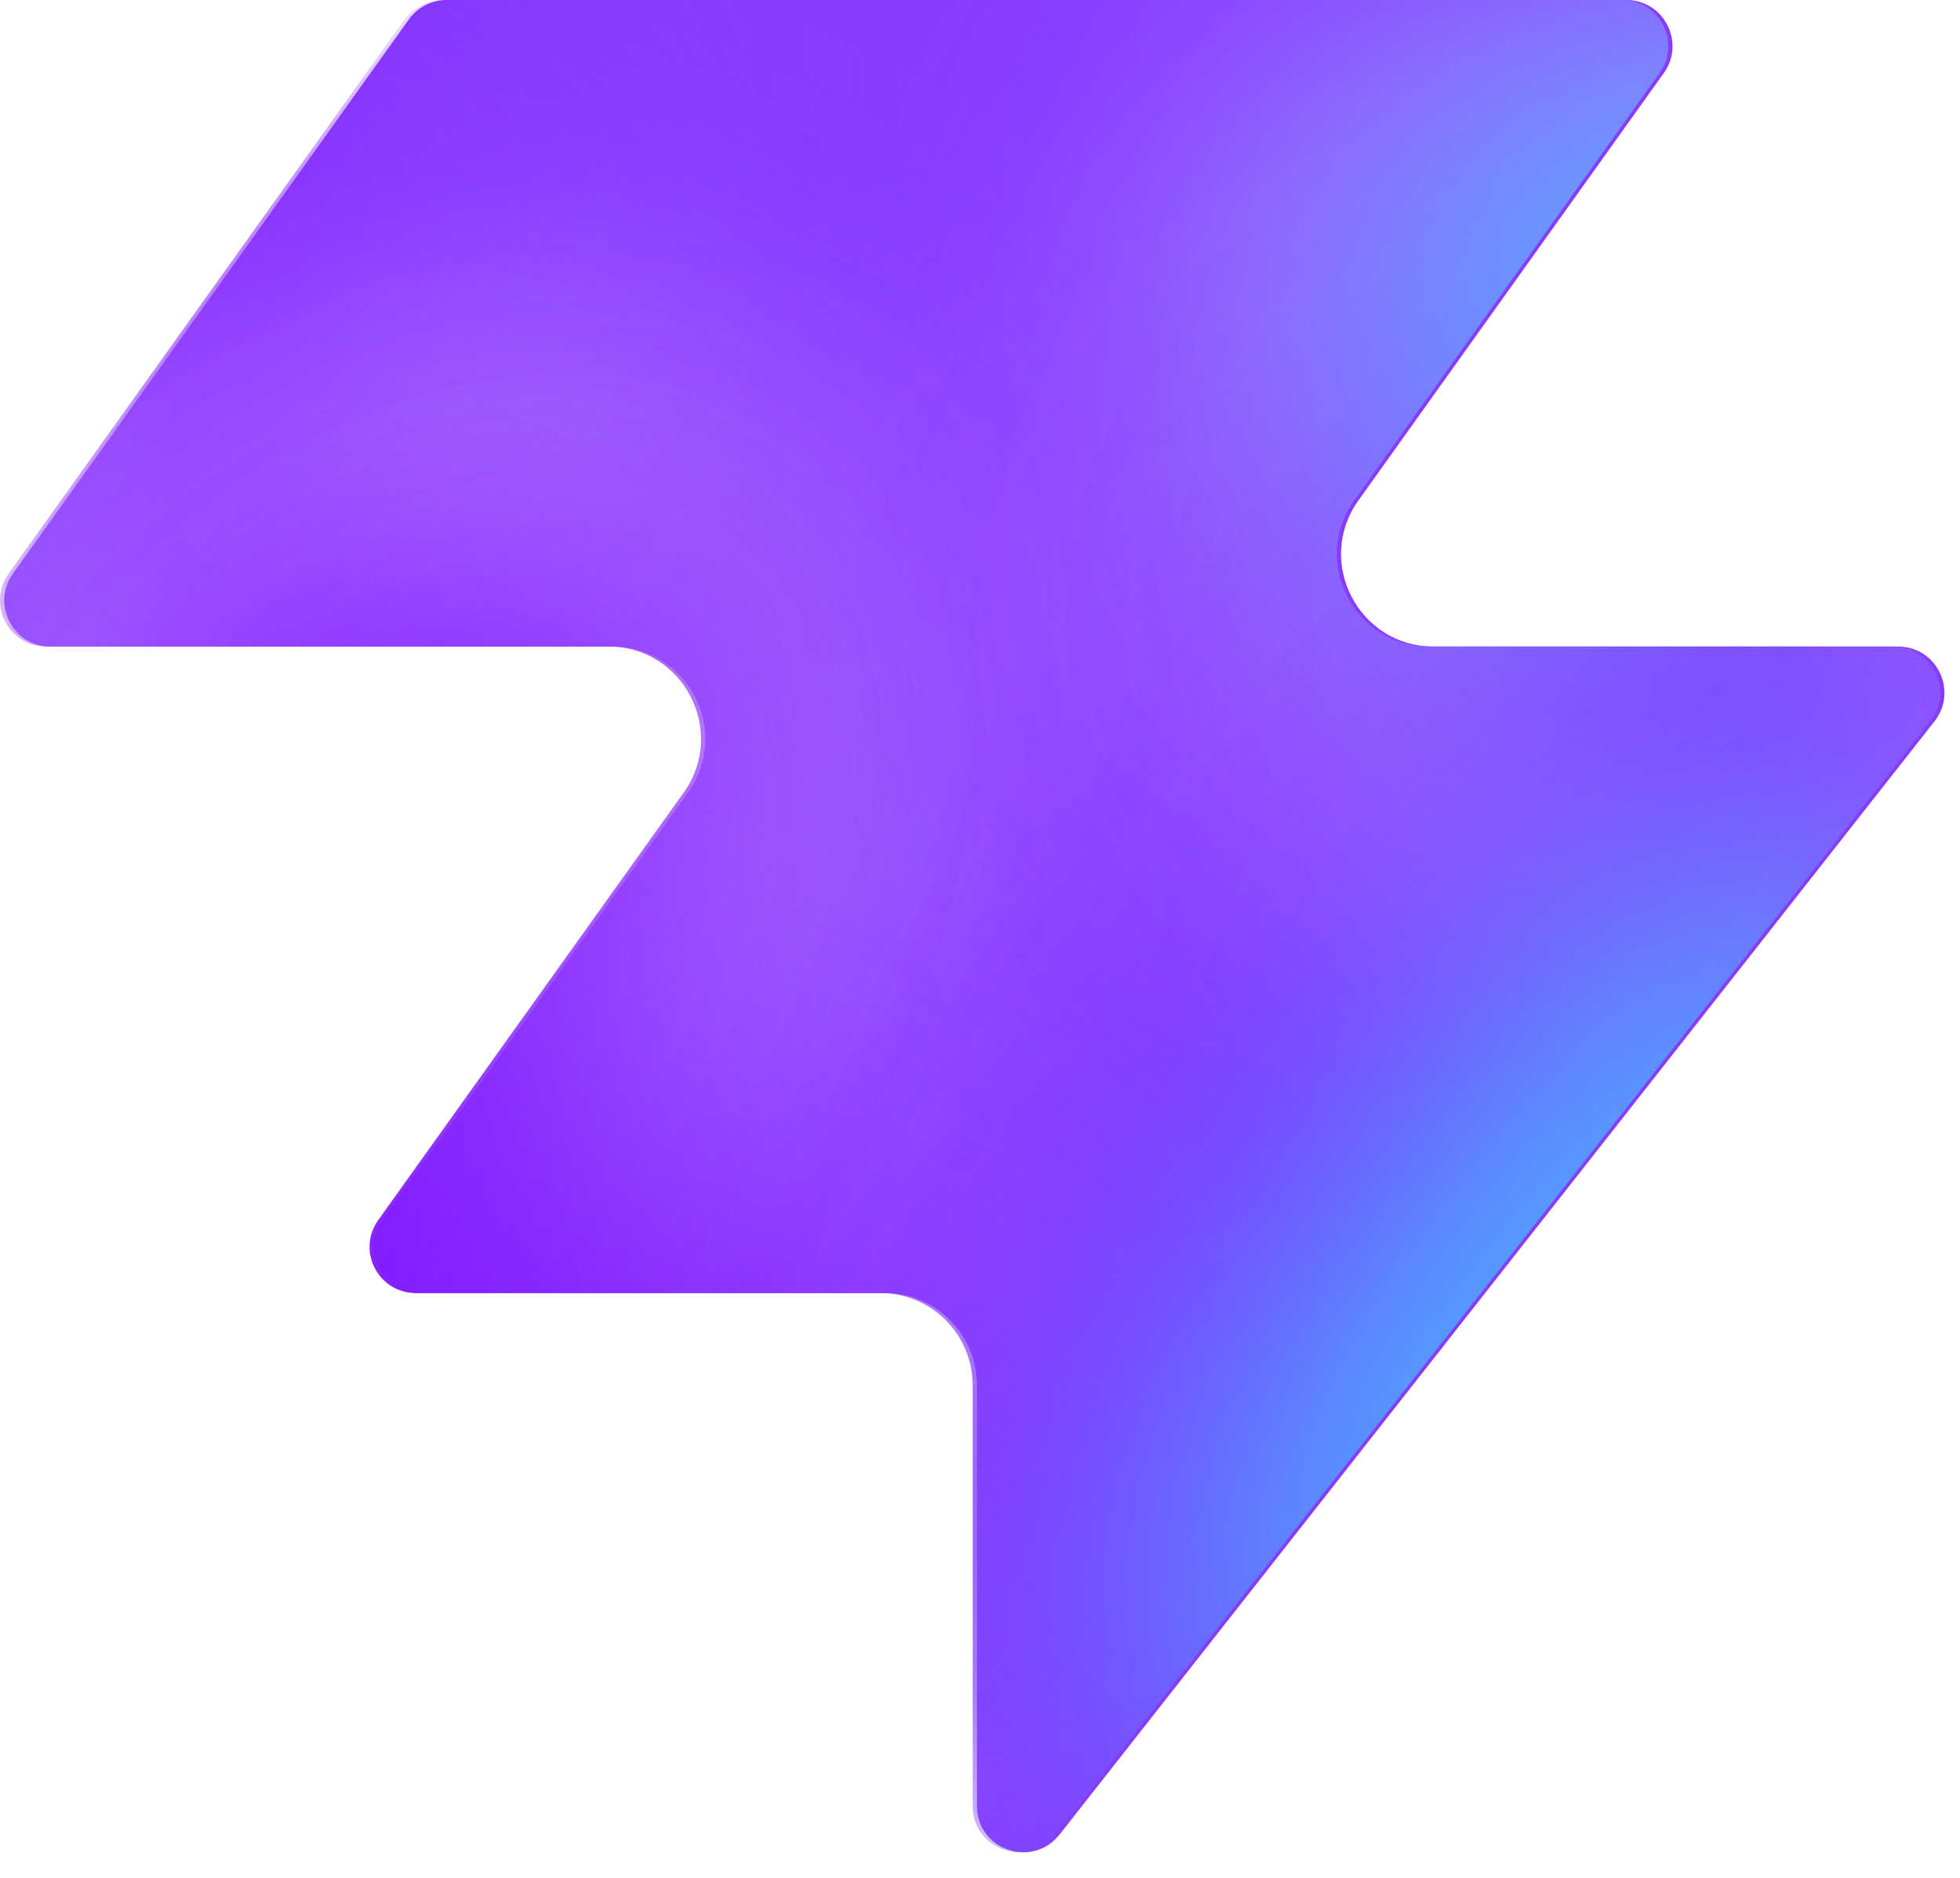
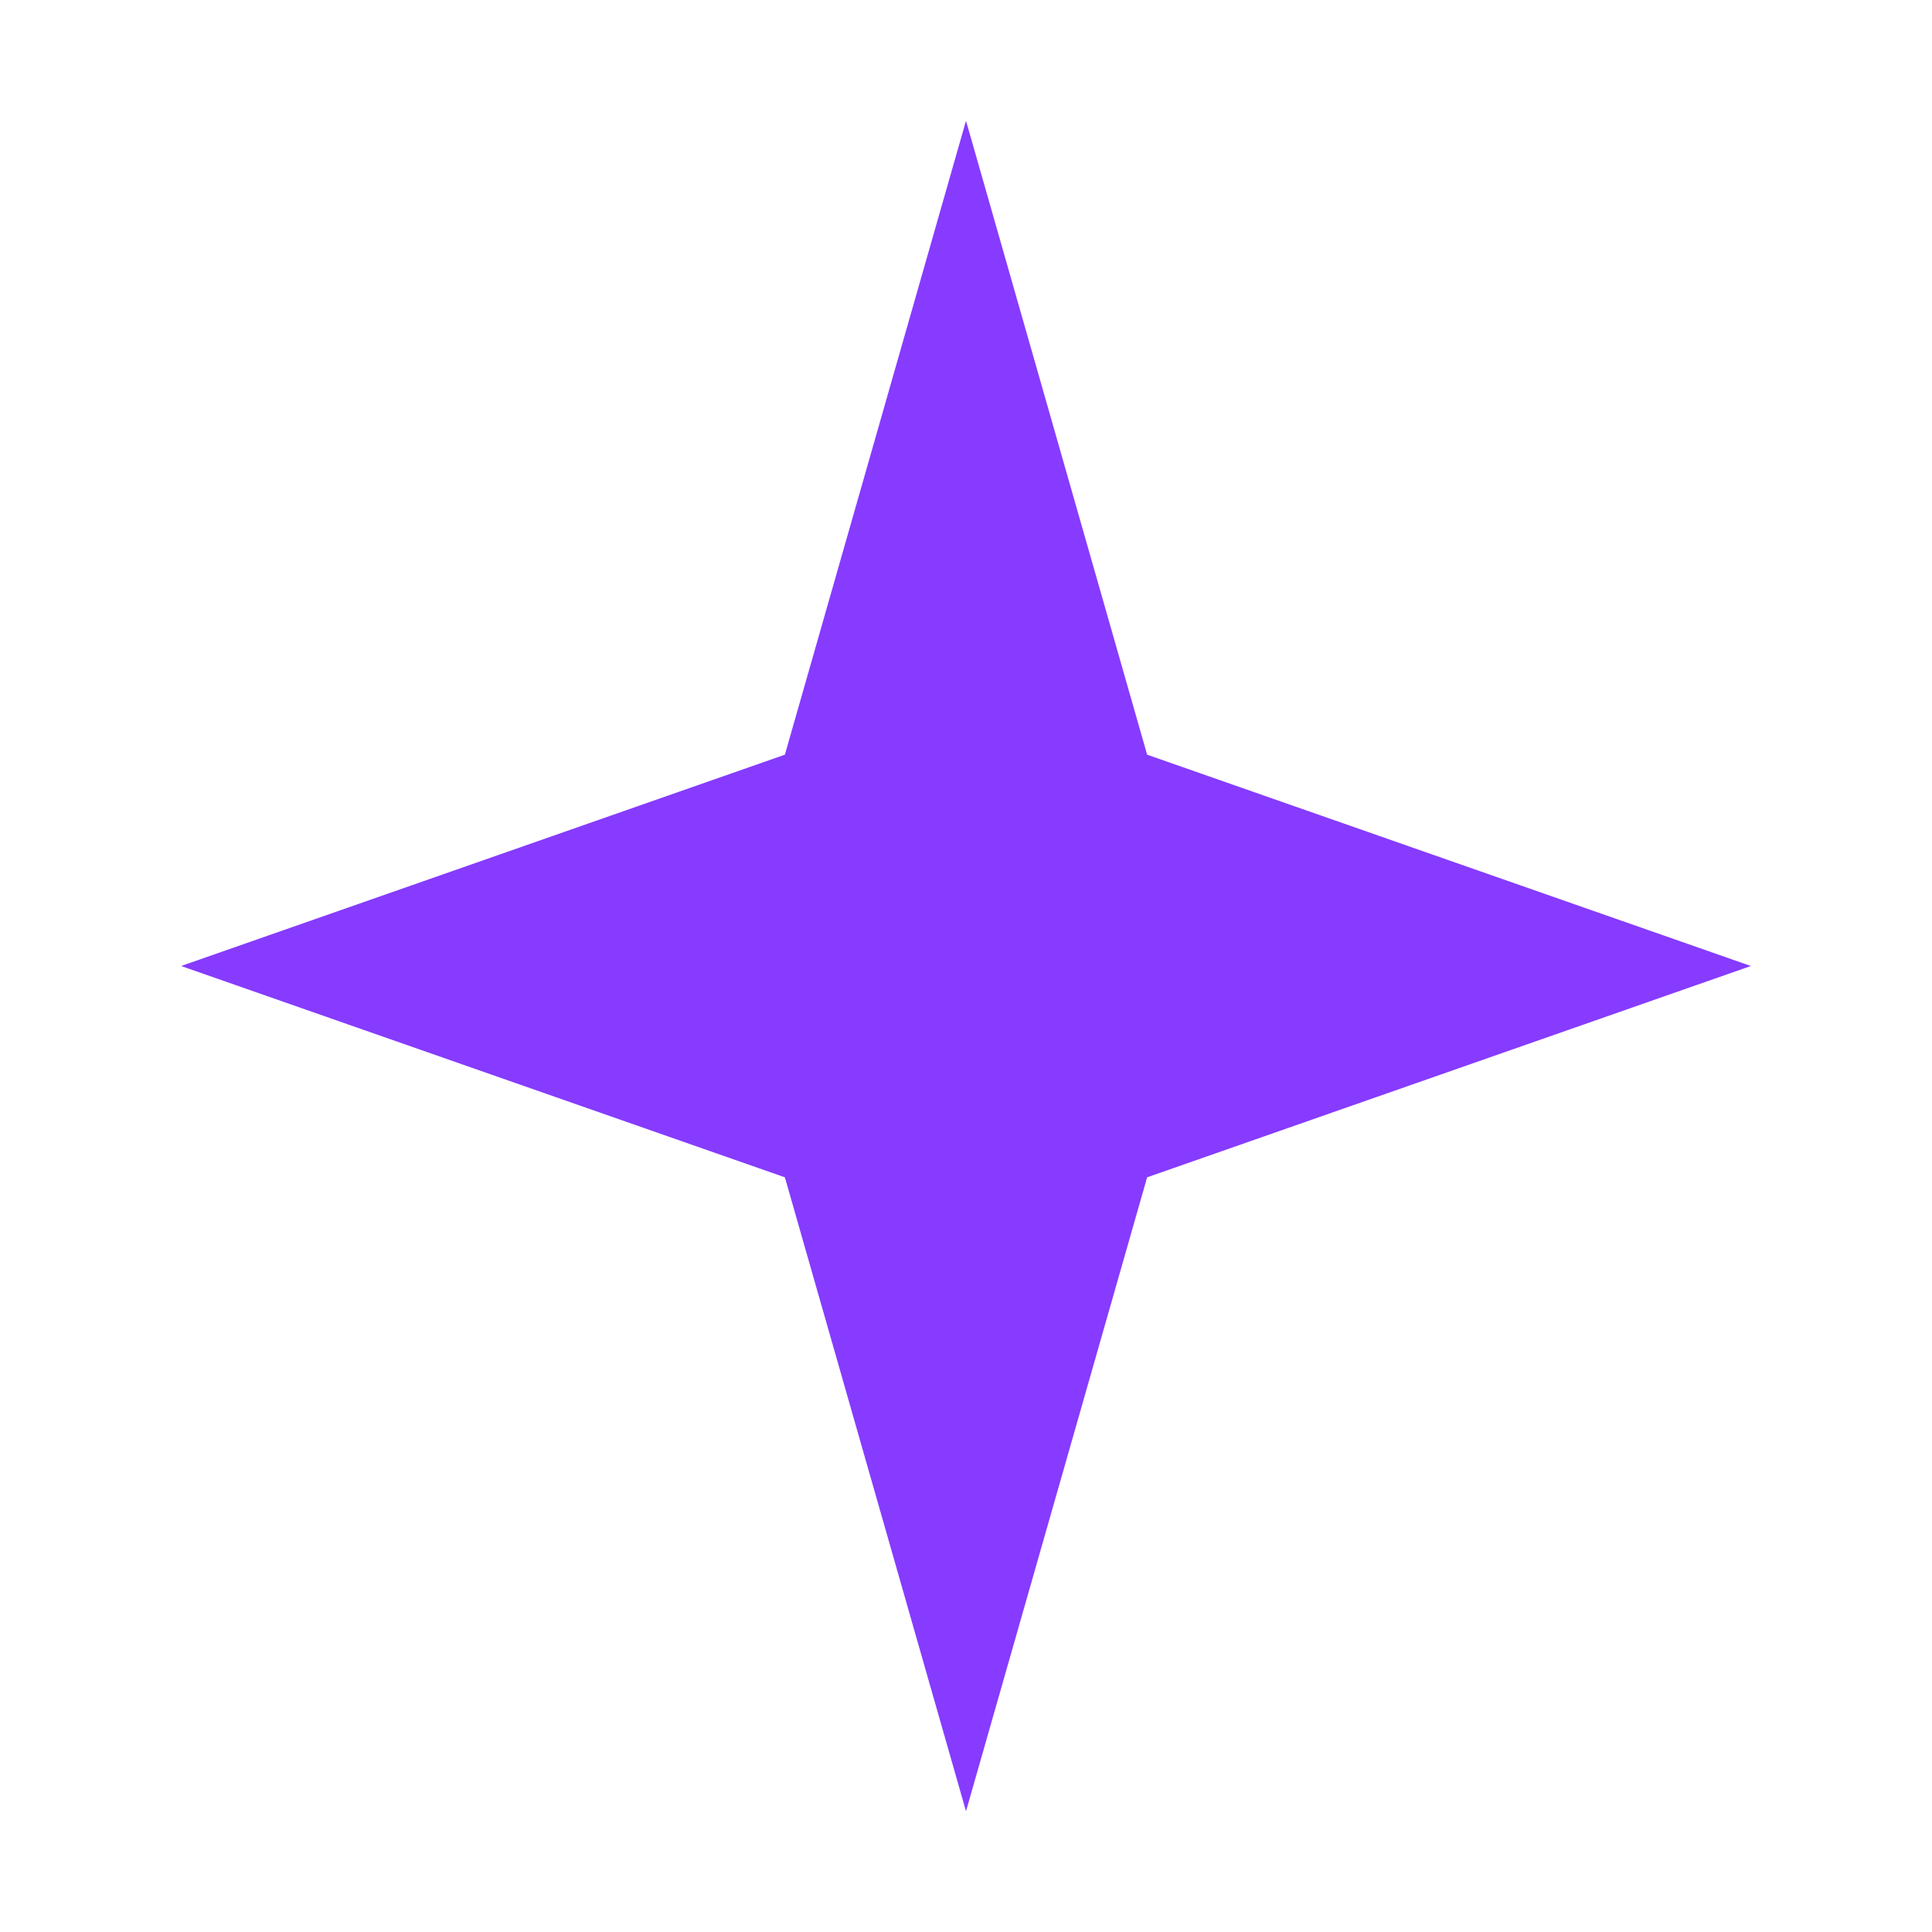
- <svg xmlns="http://www.w3.org/2000/svg" width="48" height="46" fill="none" viewBox="0 0 48 46">
-   <path fill="#863bff" d="M25.946 44.938c-.664.845-2.021.375-2.021-.698V33.937a2.26 2.26 0 0 0-2.262-2.262H10.287c-.92 0-1.456-1.04-.92-1.788l7.48-10.471c1.07-1.497 0-3.578-1.842-3.578H1.237c-.92 0-1.456-1.04-.92-1.788L10.013.474c.214-.297.556-.474.92-.474h28.894c.92 0 1.456 1.04.92 1.788l-7.48 10.471c-1.07 1.498 0 3.579 1.842 3.579h11.377c.943 0 1.473 1.088.89 1.83L25.947 44.94z" style="fill:#863bff;fill:color(display-p3 .525 .23 1);fill-opacity:1" />
-   <mask id="a" width="48" height="46" x="0" y="0" maskUnits="userSpaceOnUse" style="mask-type:alpha">
-     <path fill="#000" d="M25.842 44.938c-.664.844-2.021.375-2.021-.698V33.937a2.26 2.26 0 0 0-2.262-2.262H10.183c-.92 0-1.456-1.04-.92-1.788l7.48-10.471c1.07-1.498 0-3.579-1.842-3.579H1.133c-.92 0-1.456-1.04-.92-1.787L9.91.473c.214-.297.556-.474.92-.474h28.894c.92 0 1.456 1.04.92 1.788l-7.48 10.471c-1.07 1.498 0 3.578 1.842 3.578h11.377c.943 0 1.473 1.088.89 1.832L25.843 44.94z" style="fill:#000;fill-opacity:1" />
-   </mask>
-   <g mask="url(#a)">
-     <g filter="url(#b)">
-       <ellipse cx="5.508" cy="14.704" fill="#ede6ff" rx="5.508" ry="14.704" style="fill:#ede6ff;fill:color(display-p3 .927 .903 1);fill-opacity:1" transform="matrix(.00324 1 1 -.00324 -4.47 31.516)" />
-     </g>
-     <g filter="url(#c)">
-       <ellipse cx="10.399" cy="29.851" fill="#ede6ff" rx="10.399" ry="29.851" style="fill:#ede6ff;fill:color(display-p3 .927 .903 1);fill-opacity:1" transform="matrix(.00324 1 1 -.00324 -39.328 7.883)" />
-     </g>
-     <g filter="url(#d)">
-       <ellipse cx="5.508" cy="30.487" fill="#7e14ff" rx="5.508" ry="30.487" style="fill:#7e14ff;fill:color(display-p3 .492 .077 1);fill-opacity:1" transform="rotate(89.814 -25.913 -14.639)scale(1 -1)" />
-     </g>
-     <g filter="url(#e)">
-       <ellipse cx="5.508" cy="30.599" fill="#7e14ff" rx="5.508" ry="30.599" style="fill:#7e14ff;fill:color(display-p3 .492 .077 1);fill-opacity:1" transform="rotate(89.814 -32.644 -3.334)scale(1 -1)" />
-     </g>
-     <g filter="url(#f)">
-       <ellipse cx="5.508" cy="30.599" fill="#7e14ff" rx="5.508" ry="30.599" style="fill:#7e14ff;fill:color(display-p3 .492 .077 1);fill-opacity:1" transform="matrix(.00324 1 1 -.00324 -34.34 30.47)" />
-     </g>
-     <g filter="url(#g)">
-       <ellipse cx="14.072" cy="22.078" fill="#ede6ff" rx="14.072" ry="22.078" style="fill:#ede6ff;fill:color(display-p3 .927 .903 1);fill-opacity:1" transform="rotate(93.35 24.506 48.493)scale(-1 1)" />
-     </g>
-     <g filter="url(#h)">
-       <ellipse cx="3.47" cy="21.501" fill="#7e14ff" rx="3.47" ry="21.501" style="fill:#7e14ff;fill:color(display-p3 .492 .077 1);fill-opacity:1" transform="rotate(89.009 28.708 47.59)scale(-1 1)" />
-     </g>
-     <g filter="url(#i)">
-       <ellipse cx="3.47" cy="21.501" fill="#7e14ff" rx="3.47" ry="21.501" style="fill:#7e14ff;fill:color(display-p3 .492 .077 1);fill-opacity:1" transform="rotate(89.009 28.708 47.59)scale(-1 1)" />
-     </g>
-     <g filter="url(#j)">
-       <ellipse cx=".387" cy="8.972" fill="#7e14ff" rx="4.407" ry="29.108" style="fill:#7e14ff;fill:color(display-p3 .492 .077 1);fill-opacity:1" transform="rotate(39.51 .387 8.972)" />
-     </g>
-     <g filter="url(#k)">
-       <ellipse cx="47.523" cy="-6.092" fill="#7e14ff" rx="4.407" ry="29.108" style="fill:#7e14ff;fill:color(display-p3 .492 .077 1);fill-opacity:1" transform="rotate(37.892 47.523 -6.092)" />
-     </g>
-     <g filter="url(#l)">
-       <ellipse cx="41.412" cy="6.333" fill="#47bfff" rx="5.971" ry="9.665" style="fill:#47bfff;fill:color(display-p3 .28 .748 1);fill-opacity:1" transform="rotate(37.892 41.412 6.333)" />
-     </g>
-     <g filter="url(#m)">
-       <ellipse cx="-1.879" cy="38.332" fill="#7e14ff" rx="4.407" ry="29.108" style="fill:#7e14ff;fill:color(display-p3 .492 .077 1);fill-opacity:1" transform="rotate(37.892 -1.88 38.332)" />
-     </g>
-     <g filter="url(#n)">
-       <ellipse cx="-1.879" cy="38.332" fill="#7e14ff" rx="4.407" ry="29.108" style="fill:#7e14ff;fill:color(display-p3 .492 .077 1);fill-opacity:1" transform="rotate(37.892 -1.88 38.332)" />
-     </g>
-     <g filter="url(#o)">
-       <ellipse cx="35.651" cy="29.907" fill="#7e14ff" rx="4.407" ry="29.108" style="fill:#7e14ff;fill:color(display-p3 .492 .077 1);fill-opacity:1" transform="rotate(37.892 35.651 29.907)" />
-     </g>
-     <g filter="url(#p)">
-       <ellipse cx="38.418" cy="32.4" fill="#47bfff" rx="5.971" ry="15.297" style="fill:#47bfff;fill:color(display-p3 .28 .748 1);fill-opacity:1" transform="rotate(37.892 38.418 32.4)" />
-     </g>
-   </g>
-   <defs>
-     <filter id="b" width="60.045" height="41.654" x="-19.77" y="16.149" color-interpolation-filters="sRGB" filterUnits="userSpaceOnUse">
-       <feFlood flood-opacity="0" result="BackgroundImageFix" />
-       <feBlend in="SourceGraphic" in2="BackgroundImageFix" result="shape" />
-       <feGaussianBlur result="effect1_foregroundBlur_2002_17158" stdDeviation="7.659" />
-     </filter>
-     <filter id="c" width="90.34" height="51.437" x="-54.613" y="-7.533" color-interpolation-filters="sRGB" filterUnits="userSpaceOnUse">
-       <feFlood flood-opacity="0" result="BackgroundImageFix" />
-       <feBlend in="SourceGraphic" in2="BackgroundImageFix" result="shape" />
-       <feGaussianBlur result="effect1_foregroundBlur_2002_17158" stdDeviation="7.659" />
-     </filter>
-     <filter id="d" width="79.355" height="29.4" x="-49.64" y="2.03" color-interpolation-filters="sRGB" filterUnits="userSpaceOnUse">
-       <feFlood flood-opacity="0" result="BackgroundImageFix" />
-       <feBlend in="SourceGraphic" in2="BackgroundImageFix" result="shape" />
-       <feGaussianBlur result="effect1_foregroundBlur_2002_17158" stdDeviation="4.596" />
-     </filter>
-     <filter id="e" width="79.579" height="29.4" x="-45.045" y="20.029" color-interpolation-filters="sRGB" filterUnits="userSpaceOnUse">
-       <feFlood flood-opacity="0" result="BackgroundImageFix" />
-       <feBlend in="SourceGraphic" in2="BackgroundImageFix" result="shape" />
-       <feGaussianBlur result="effect1_foregroundBlur_2002_17158" stdDeviation="4.596" />
-     </filter>
-     <filter id="f" width="79.579" height="29.4" x="-43.513" y="21.178" color-interpolation-filters="sRGB" filterUnits="userSpaceOnUse">
-       <feFlood flood-opacity="0" result="BackgroundImageFix" />
-       <feBlend in="SourceGraphic" in2="BackgroundImageFix" result="shape" />
-       <feGaussianBlur result="effect1_foregroundBlur_2002_17158" stdDeviation="4.596" />
-     </filter>
-     <filter id="g" width="74.749" height="58.852" x="15.756" y="-17.901" color-interpolation-filters="sRGB" filterUnits="userSpaceOnUse">
-       <feFlood flood-opacity="0" result="BackgroundImageFix" />
-       <feBlend in="SourceGraphic" in2="BackgroundImageFix" result="shape" />
-       <feGaussianBlur result="effect1_foregroundBlur_2002_17158" stdDeviation="7.659" />
-     </filter>
-     <filter id="h" width="61.377" height="25.362" x="23.548" y="2.284" color-interpolation-filters="sRGB" filterUnits="userSpaceOnUse">
-       <feFlood flood-opacity="0" result="BackgroundImageFix" />
-       <feBlend in="SourceGraphic" in2="BackgroundImageFix" result="shape" />
-       <feGaussianBlur result="effect1_foregroundBlur_2002_17158" stdDeviation="4.596" />
-     </filter>
-     <filter id="i" width="61.377" height="25.362" x="23.548" y="2.284" color-interpolation-filters="sRGB" filterUnits="userSpaceOnUse">
-       <feFlood flood-opacity="0" result="BackgroundImageFix" />
-       <feBlend in="SourceGraphic" in2="BackgroundImageFix" result="shape" />
-       <feGaussianBlur result="effect1_foregroundBlur_2002_17158" stdDeviation="4.596" />
-     </filter>
-     <filter id="j" width="56.045" height="63.649" x="-27.636" y="-22.853" color-interpolation-filters="sRGB" filterUnits="userSpaceOnUse">
-       <feFlood flood-opacity="0" result="BackgroundImageFix" />
-       <feBlend in="SourceGraphic" in2="BackgroundImageFix" result="shape" />
-       <feGaussianBlur result="effect1_foregroundBlur_2002_17158" stdDeviation="4.596" />
-     </filter>
-     <filter id="k" width="54.814" height="64.646" x="20.116" y="-38.415" color-interpolation-filters="sRGB" filterUnits="userSpaceOnUse">
-       <feFlood flood-opacity="0" result="BackgroundImageFix" />
-       <feBlend in="SourceGraphic" in2="BackgroundImageFix" result="shape" />
-       <feGaussianBlur result="effect1_foregroundBlur_2002_17158" stdDeviation="4.596" />
-     </filter>
-     <filter id="l" width="33.541" height="35.313" x="24.641" y="-11.323" color-interpolation-filters="sRGB" filterUnits="userSpaceOnUse">
-       <feFlood flood-opacity="0" result="BackgroundImageFix" />
-       <feBlend in="SourceGraphic" in2="BackgroundImageFix" result="shape" />
-       <feGaussianBlur result="effect1_foregroundBlur_2002_17158" stdDeviation="4.596" />
-     </filter>
-     <filter id="m" width="54.814" height="64.646" x="-29.286" y="6.009" color-interpolation-filters="sRGB" filterUnits="userSpaceOnUse">
-       <feFlood flood-opacity="0" result="BackgroundImageFix" />
-       <feBlend in="SourceGraphic" in2="BackgroundImageFix" result="shape" />
-       <feGaussianBlur result="effect1_foregroundBlur_2002_17158" stdDeviation="4.596" />
-     </filter>
-     <filter id="n" width="54.814" height="64.646" x="-29.286" y="6.009" color-interpolation-filters="sRGB" filterUnits="userSpaceOnUse">
-       <feFlood flood-opacity="0" result="BackgroundImageFix" />
-       <feBlend in="SourceGraphic" in2="BackgroundImageFix" result="shape" />
-       <feGaussianBlur result="effect1_foregroundBlur_2002_17158" stdDeviation="4.596" />
-     </filter>
-     <filter id="o" width="54.814" height="64.646" x="8.244" y="-2.416" color-interpolation-filters="sRGB" filterUnits="userSpaceOnUse">
-       <feFlood flood-opacity="0" result="BackgroundImageFix" />
-       <feBlend in="SourceGraphic" in2="BackgroundImageFix" result="shape" />
-       <feGaussianBlur result="effect1_foregroundBlur_2002_17158" stdDeviation="4.596" />
-     </filter>
-     <filter id="p" width="39.409" height="43.623" x="18.713" y="10.588" color-interpolation-filters="sRGB" filterUnits="userSpaceOnUse">
-       <feFlood flood-opacity="0" result="BackgroundImageFix" />
-       <feBlend in="SourceGraphic" in2="BackgroundImageFix" result="shape" />
-       <feGaussianBlur result="effect1_foregroundBlur_2002_17158" stdDeviation="4.596" />
-     </filter>
-   </defs>
+ <svg xmlns="http://www.w3.org/2000/svg" viewBox="0 0 32 32">
+   <path d="M16,2 L19,12.5 L29,16 L19,19.5 L16,30 L13,19.5 L3,16 L13,12.5 Z" fill="#863bff" />
</svg>
